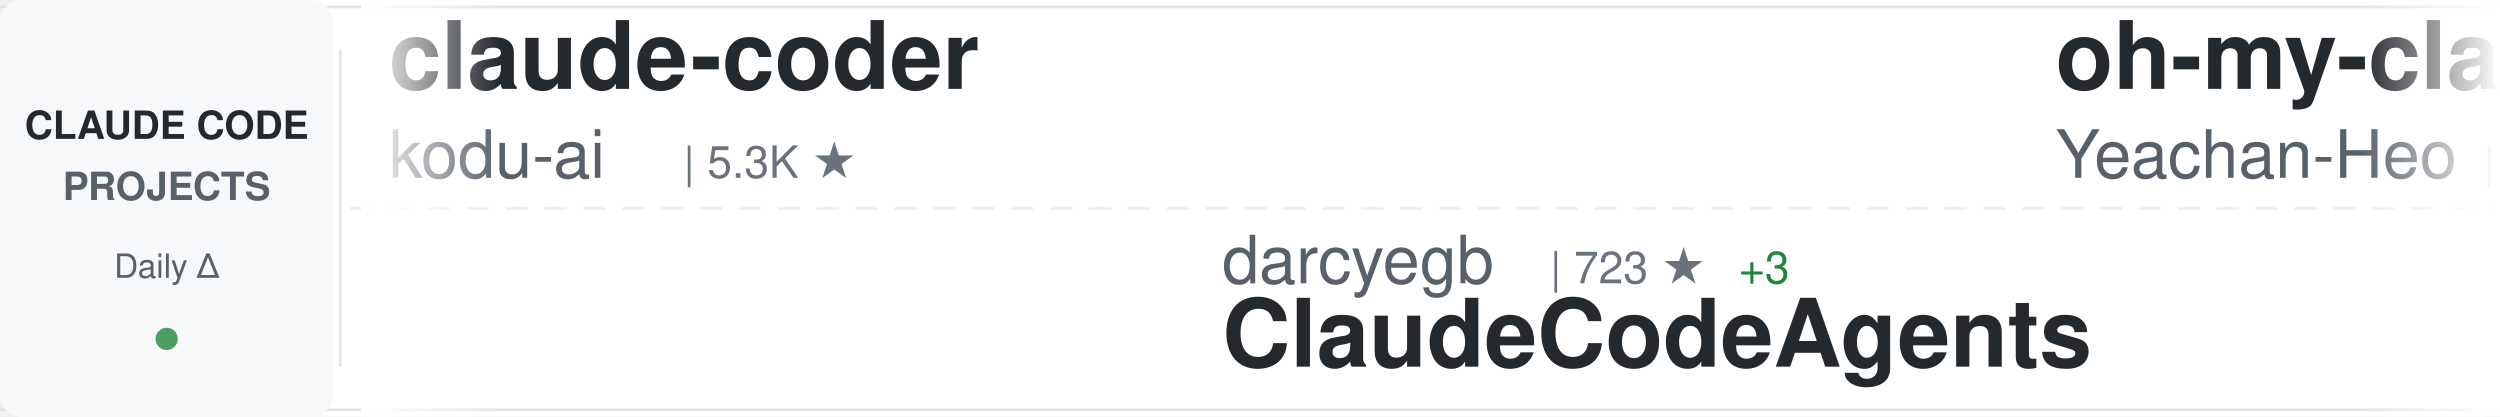
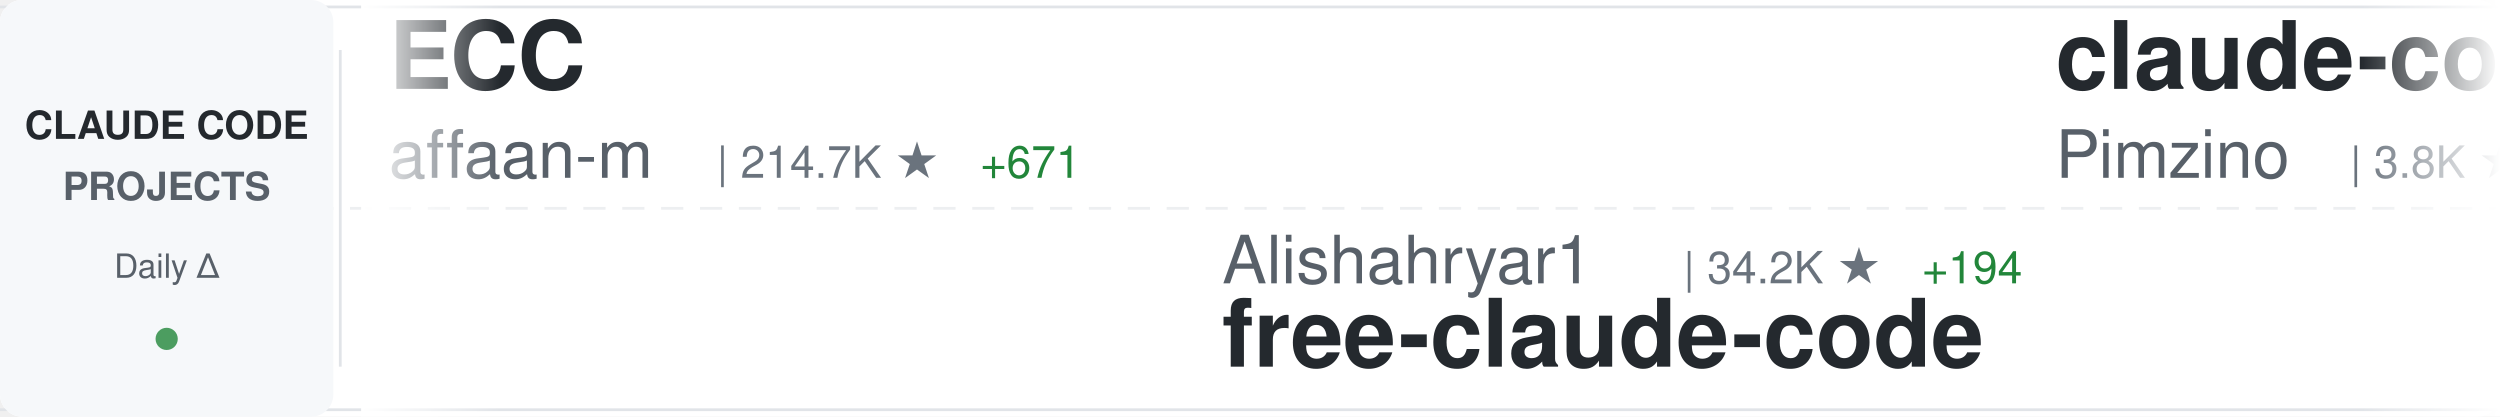
<svg xmlns="http://www.w3.org/2000/svg" width="900" height="150">
  <defs>
    <linearGradient id="awesomeLeftFade" x1="0%" y1="0%" x2="100%" y2="0%">
      <stop offset="0%" style="stop-color:#ffffff;stop-opacity:1" />
      <stop offset="100%" style="stop-color:#ffffff;stop-opacity:0" />
    </linearGradient>
    <linearGradient id="awesomeRightFade" x1="0%" y1="0%" x2="100%" y2="0%">
      <stop offset="0%" style="stop-color:#ffffff;stop-opacity:0" />
      <stop offset="100%" style="stop-color:#ffffff;stop-opacity:1" />
    </linearGradient>
  </defs>
  <rect width="900" height="150" fill="#ffffff" rx="8" />
  <rect x="0" y="2" width="900" height="1" fill="#e1e4e8" />
  <rect x="0" y="147" width="900" height="1" fill="#e1e4e8" />
  <line x1="0" y1="75" x2="900" y2="75" stroke="#e1e4e8" stroke-width="1" stroke-dasharray="8 6" opacity="0.6" />
  <rect x="0" y="0" width="120" height="150" fill="#f6f8fa" rx="8" />
  <text x="60" y="50" font-family="-apple-system, BlinkMacSystemFont, 'Segoe UI', Helvetica, Arial, sans-serif" font-size="14" font-weight="600" fill="#24292e" text-anchor="middle">CLAUDE CODE</text>
  <text x="60" y="72" font-family="-apple-system, BlinkMacSystemFont, 'Segoe UI', Helvetica, Arial, sans-serif" font-size="14" font-weight="600" fill="#586069" text-anchor="middle">PROJECTS</text>
  <text x="60" y="100" font-family="-apple-system, BlinkMacSystemFont, 'Segoe UI', Helvetica, Arial, sans-serif" font-size="12" font-weight="500" fill="#586069" text-anchor="middle">Daily Δ</text>
  <circle cx="60" cy="122" r="4" fill="#22863a" opacity="0.8" />
  <rect x="122" y="18" width="1" height="114" fill="#e1e4e8" />
  <clipPath id="awesomeTickerClip">
    <rect x="130" y="0" width="770" height="150" />
  </clipPath>
  <g clip-path="url(#awesomeTickerClip)">
    <g id="awesomeTickerItems">
      <animateTransform attributeName="transform" attributeType="XML" type="translate" from="0 0" to="-3000 0" dur="54s" repeatCount="indefinite" />
      <g transform="translate(0, 0)">
-         <text x="140" y="32" font-family="-apple-system, BlinkMacSystemFont, 'Segoe UI', Helvetica, Arial, sans-serif" font-size="34" font-weight="600" fill="#24292e">claude-coder</text>
-         <text x="140" y="64" font-family="-apple-system, BlinkMacSystemFont, 'Segoe UI', Helvetica, Arial, sans-serif" font-size="24" font-weight="400" fill="#586069">kodu-ai</text>
-         <text x="246" y="64" font-family="-apple-system, BlinkMacSystemFont, 'Segoe UI', Helvetica, Arial, sans-serif" font-size="16" font-weight="500" fill="#6a737d">| 5.3K ★</text>
+         <text x="140" y="32" font-family="-apple-system, BlinkMacSystemFont, 'Segoe UI', Helvetica, Arial, sans-serif" font-size="34" font-weight="600" fill="#24292e">ECC</text>
+         <text x="140" y="64" font-family="-apple-system, BlinkMacSystemFont, 'Segoe UI', Helvetica, Arial, sans-serif" font-size="24" font-weight="400" fill="#586069">affaan-m</text>
+         <text x="258" y="64" font-family="-apple-system, BlinkMacSystemFont, 'Segoe UI', Helvetica, Arial, sans-serif" font-size="16" font-weight="500" fill="#6a737d">| 214.7K ★</text>
+         <text x="353" y="64" font-family="-apple-system, BlinkMacSystemFont, 'Segoe UI', Helvetica, Arial, sans-serif" font-size="16" font-weight="500" fill="#22863a"> +671</text>
      </g>
      <g transform="translate(300, 0)">
-         <text x="140" y="102" font-family="-apple-system, BlinkMacSystemFont, 'Segoe UI', Helvetica, Arial, sans-serif" font-size="24" font-weight="400" fill="#586069">darcyegb</text>
-         <text x="258" y="102" font-family="-apple-system, BlinkMacSystemFont, 'Segoe UI', Helvetica, Arial, sans-serif" font-size="16" font-weight="500" fill="#6a737d">| 723 ★</text>
-         <text x="326" y="102" font-family="-apple-system, BlinkMacSystemFont, 'Segoe UI', Helvetica, Arial, sans-serif" font-size="16" font-weight="500" fill="#22863a"> +3</text>
-         <text x="140" y="132" font-family="-apple-system, BlinkMacSystemFont, 'Segoe UI', Helvetica, Arial, sans-serif" font-size="34" font-weight="600" fill="#24292e">ClaudeCodeAgents</text>
+         <text x="140" y="102" font-family="-apple-system, BlinkMacSystemFont, 'Segoe UI', Helvetica, Arial, sans-serif" font-size="24" font-weight="400" fill="#586069">Alishahryar1</text>
+         <text x="306" y="102" font-family="-apple-system, BlinkMacSystemFont, 'Segoe UI', Helvetica, Arial, sans-serif" font-size="16" font-weight="500" fill="#6a737d">| 34.2K ★</text>
+         <text x="392" y="102" font-family="-apple-system, BlinkMacSystemFont, 'Segoe UI', Helvetica, Arial, sans-serif" font-size="16" font-weight="500" fill="#22863a"> +194</text>
+         <text x="140" y="132" font-family="-apple-system, BlinkMacSystemFont, 'Segoe UI', Helvetica, Arial, sans-serif" font-size="34" font-weight="600" fill="#24292e">free-claude-code</text>
      </g>
      <g transform="translate(600, 0)">
-         <text x="140" y="32" font-family="-apple-system, BlinkMacSystemFont, 'Segoe UI', Helvetica, Arial, sans-serif" font-size="34" font-weight="600" fill="#24292e">oh-my-claudecode</text>
-         <text x="140" y="64" font-family="-apple-system, BlinkMacSystemFont, 'Segoe UI', Helvetica, Arial, sans-serif" font-size="24" font-weight="400" fill="#586069">Yeachan-Heo</text>
-         <text x="294" y="64" font-family="-apple-system, BlinkMacSystemFont, 'Segoe UI', Helvetica, Arial, sans-serif" font-size="16" font-weight="500" fill="#6a737d">| 36.3K ★</text>
-         <text x="380" y="64" font-family="-apple-system, BlinkMacSystemFont, 'Segoe UI', Helvetica, Arial, sans-serif" font-size="16" font-weight="500" fill="#22863a"> +51</text>
+         <text x="140" y="32" font-family="-apple-system, BlinkMacSystemFont, 'Segoe UI', Helvetica, Arial, sans-serif" font-size="34" font-weight="600" fill="#24292e">claude-code-spec-workflo...</text>
+         <text x="140" y="64" font-family="-apple-system, BlinkMacSystemFont, 'Segoe UI', Helvetica, Arial, sans-serif" font-size="24" font-weight="400" fill="#586069">Pimzino</text>
+         <text x="246" y="64" font-family="-apple-system, BlinkMacSystemFont, 'Segoe UI', Helvetica, Arial, sans-serif" font-size="16" font-weight="500" fill="#6a737d">| 3.8K ★</text>
+         <text x="323" y="64" font-family="-apple-system, BlinkMacSystemFont, 'Segoe UI', Helvetica, Arial, sans-serif" font-size="16" font-weight="500" fill="#22863a"> +1</text>
      </g>
      <g transform="translate(900, 0)">
        <text x="140" y="102" font-family="-apple-system, BlinkMacSystemFont, 'Segoe UI', Helvetica, Arial, sans-serif" font-size="24" font-weight="400" fill="#586069">Windy3f3f3f3f</text>
+         <text x="318" y="102" font-family="-apple-system, BlinkMacSystemFont, 'Segoe UI', Helvetica, Arial, sans-serif" font-size="16" font-weight="500" fill="#6a737d">| 2.6K ★</text>
+         <text x="395" y="102" font-family="-apple-system, BlinkMacSystemFont, 'Segoe UI', Helvetica, Arial, sans-serif" font-size="16" font-weight="500" fill="#22863a"> +5</text>
+         <text x="140" y="132" font-family="-apple-system, BlinkMacSystemFont, 'Segoe UI', Helvetica, Arial, sans-serif" font-size="34" font-weight="600" fill="#24292e">how-claude-code-works</text>
+       </g>
+       <g transform="translate(1200, 0)">
+         <text x="140" y="32" font-family="-apple-system, BlinkMacSystemFont, 'Segoe UI', Helvetica, Arial, sans-serif" font-size="34" font-weight="600" fill="#24292e">antigravity-awesome-skil...</text>
+         <text x="140" y="64" font-family="-apple-system, BlinkMacSystemFont, 'Segoe UI', Helvetica, Arial, sans-serif" font-size="24" font-weight="400" fill="#586069">sickn33</text>
+         <text x="246" y="64" font-family="-apple-system, BlinkMacSystemFont, 'Segoe UI', Helvetica, Arial, sans-serif" font-size="16" font-weight="500" fill="#6a737d">| 40.6K ★</text>
+         <text x="332" y="64" font-family="-apple-system, BlinkMacSystemFont, 'Segoe UI', Helvetica, Arial, sans-serif" font-size="16" font-weight="500" fill="#22863a"> +138</text>
+       </g>
+       <g transform="translate(1500, 0)">
+         <text x="140" y="102" font-family="-apple-system, BlinkMacSystemFont, 'Segoe UI', Helvetica, Arial, sans-serif" font-size="24" font-weight="400" fill="#586069">1rgs</text>
+         <text x="210" y="102" font-family="-apple-system, BlinkMacSystemFont, 'Segoe UI', Helvetica, Arial, sans-serif" font-size="16" font-weight="500" fill="#6a737d">| 3.6K ★</text>
+         <text x="287" y="102" font-family="-apple-system, BlinkMacSystemFont, 'Segoe UI', Helvetica, Arial, sans-serif" font-size="16" font-weight="500" fill="#22863a"> +1</text>
+         <text x="140" y="132" font-family="-apple-system, BlinkMacSystemFont, 'Segoe UI', Helvetica, Arial, sans-serif" font-size="34" font-weight="600" fill="#24292e">claude-code-proxy</text>
+       </g>
+       <g transform="translate(1800, 0)">
+         <text x="140" y="32" font-family="-apple-system, BlinkMacSystemFont, 'Segoe UI', Helvetica, Arial, sans-serif" font-size="34" font-weight="600" fill="#24292e">claude-code-source</text>
+         <text x="140" y="64" font-family="-apple-system, BlinkMacSystemFont, 'Segoe UI', Helvetica, Arial, sans-serif" font-size="24" font-weight="400" fill="#586069">JrCx7scC</text>
+         <text x="258" y="64" font-family="-apple-system, BlinkMacSystemFont, 'Segoe UI', Helvetica, Arial, sans-serif" font-size="16" font-weight="500" fill="#6a737d">| 370 ★</text>
+       </g>
+       <g transform="translate(2100, 0)">
+         <text x="140" y="102" font-family="-apple-system, BlinkMacSystemFont, 'Segoe UI', Helvetica, Arial, sans-serif" font-size="24" font-weight="400" fill="#586069">Windy3f3f3f3f</text>
        <text x="318" y="102" font-family="-apple-system, BlinkMacSystemFont, 'Segoe UI', Helvetica, Arial, sans-serif" font-size="16" font-weight="500" fill="#6a737d">| 1.4K ★</text>
-         <text x="395" y="102" font-family="-apple-system, BlinkMacSystemFont, 'Segoe UI', Helvetica, Arial, sans-serif" font-size="16" font-weight="500" fill="#22863a"> +4</text>
+         <text x="395" y="102" font-family="-apple-system, BlinkMacSystemFont, 'Segoe UI', Helvetica, Arial, sans-serif" font-size="16" font-weight="500" fill="#22863a"> +6</text>
        <text x="140" y="132" font-family="-apple-system, BlinkMacSystemFont, 'Segoe UI', Helvetica, Arial, sans-serif" font-size="34" font-weight="600" fill="#24292e">claude-code-from-scratch</text>
      </g>
-       <g transform="translate(1200, 0)">
-         <text x="140" y="32" font-family="-apple-system, BlinkMacSystemFont, 'Segoe UI', Helvetica, Arial, sans-serif" font-size="34" font-weight="600" fill="#24292e">awesome-claude-code-tool...</text>
-         <text x="140" y="64" font-family="-apple-system, BlinkMacSystemFont, 'Segoe UI', Helvetica, Arial, sans-serif" font-size="24" font-weight="400" fill="#586069">rohitg00</text>
-         <text x="258" y="64" font-family="-apple-system, BlinkMacSystemFont, 'Segoe UI', Helvetica, Arial, sans-serif" font-size="16" font-weight="500" fill="#6a737d">| 2.0K ★</text>
-         <text x="335" y="64" font-family="-apple-system, BlinkMacSystemFont, 'Segoe UI', Helvetica, Arial, sans-serif" font-size="16" font-weight="500" fill="#22863a"> +9</text>
+       <g transform="translate(2400, 0)">
+         <text x="140" y="32" font-family="-apple-system, BlinkMacSystemFont, 'Segoe UI', Helvetica, Arial, sans-serif" font-size="34" font-weight="600" fill="#24292e">claude-code-source</text>
+         <text x="140" y="64" font-family="-apple-system, BlinkMacSystemFont, 'Segoe UI', Helvetica, Arial, sans-serif" font-size="24" font-weight="400" fill="#586069">hangsman</text>
+         <text x="258" y="64" font-family="-apple-system, BlinkMacSystemFont, 'Segoe UI', Helvetica, Arial, sans-serif" font-size="16" font-weight="500" fill="#6a737d">| 785 ★</text>
+         <text x="326" y="64" font-family="-apple-system, BlinkMacSystemFont, 'Segoe UI', Helvetica, Arial, sans-serif" font-size="16" font-weight="500" fill="#22863a"> +1</text>
      </g>
-       <g transform="translate(1500, 0)">
-         <text x="140" y="102" font-family="-apple-system, BlinkMacSystemFont, 'Segoe UI', Helvetica, Arial, sans-serif" font-size="24" font-weight="400" fill="#586069">router-for-me</text>
-         <text x="318" y="102" font-family="-apple-system, BlinkMacSystemFont, 'Segoe UI', Helvetica, Arial, sans-serif" font-size="16" font-weight="500" fill="#6a737d">| 37.4K ★</text>
-         <text x="404" y="102" font-family="-apple-system, BlinkMacSystemFont, 'Segoe UI', Helvetica, Arial, sans-serif" font-size="16" font-weight="500" fill="#22863a"> +103</text>
-         <text x="140" y="132" font-family="-apple-system, BlinkMacSystemFont, 'Segoe UI', Helvetica, Arial, sans-serif" font-size="34" font-weight="600" fill="#24292e">CLIProxyAPI</text>
+       <g transform="translate(2700, 0)">
+         <text x="140" y="102" font-family="-apple-system, BlinkMacSystemFont, 'Segoe UI', Helvetica, Arial, sans-serif" font-size="24" font-weight="400" fill="#586069">jeremylongshore</text>
+         <text x="342" y="102" font-family="-apple-system, BlinkMacSystemFont, 'Segoe UI', Helvetica, Arial, sans-serif" font-size="16" font-weight="500" fill="#6a737d">| 2.4K ★</text>
+         <text x="419" y="102" font-family="-apple-system, BlinkMacSystemFont, 'Segoe UI', Helvetica, Arial, sans-serif" font-size="16" font-weight="500" fill="#22863a"> +8</text>
+         <text x="140" y="132" font-family="-apple-system, BlinkMacSystemFont, 'Segoe UI', Helvetica, Arial, sans-serif" font-size="34" font-weight="600" fill="#24292e">claude-code-plugins-plus...</text>
      </g>
-       <g transform="translate(1800, 0)">
-         <text x="140" y="32" font-family="-apple-system, BlinkMacSystemFont, 'Segoe UI', Helvetica, Arial, sans-serif" font-size="34" font-weight="600" fill="#24292e">Auto-claude-code-researc...</text>
-         <text x="140" y="64" font-family="-apple-system, BlinkMacSystemFont, 'Segoe UI', Helvetica, Arial, sans-serif" font-size="24" font-weight="400" fill="#586069">wanshuiyin</text>
-         <text x="282" y="64" font-family="-apple-system, BlinkMacSystemFont, 'Segoe UI', Helvetica, Arial, sans-serif" font-size="16" font-weight="500" fill="#6a737d">| 12.0K ★</text>
-         <text x="368" y="64" font-family="-apple-system, BlinkMacSystemFont, 'Segoe UI', Helvetica, Arial, sans-serif" font-size="16" font-weight="500" fill="#22863a"> +30</text>
-       </g>
-       <g transform="translate(2100, 0)">
-         <text x="140" y="102" font-family="-apple-system, BlinkMacSystemFont, 'Segoe UI', Helvetica, Arial, sans-serif" font-size="24" font-weight="400" fill="#586069">fuergaosi233</text>
-         <text x="306" y="102" font-family="-apple-system, BlinkMacSystemFont, 'Segoe UI', Helvetica, Arial, sans-serif" font-size="16" font-weight="500" fill="#6a737d">| 2.7K ★</text>
-         <text x="383" y="102" font-family="-apple-system, BlinkMacSystemFont, 'Segoe UI', Helvetica, Arial, sans-serif" font-size="16" font-weight="500" fill="#22863a"> +2</text>
-         <text x="140" y="132" font-family="-apple-system, BlinkMacSystemFont, 'Segoe UI', Helvetica, Arial, sans-serif" font-size="34" font-weight="600" fill="#24292e">claude-code-proxy</text>
-       </g>
-       <g transform="translate(2400, 0)">
+       <g transform="translate(3000, 0)">
        <text x="140" y="32" font-family="-apple-system, BlinkMacSystemFont, 'Segoe UI', Helvetica, Arial, sans-serif" font-size="34" font-weight="600" fill="#24292e">ECC</text>
        <text x="140" y="64" font-family="-apple-system, BlinkMacSystemFont, 'Segoe UI', Helvetica, Arial, sans-serif" font-size="24" font-weight="400" fill="#586069">affaan-m</text>
-         <text x="258" y="64" font-family="-apple-system, BlinkMacSystemFont, 'Segoe UI', Helvetica, Arial, sans-serif" font-size="16" font-weight="500" fill="#6a737d">| 214.6K ★</text>
-         <text x="353" y="64" font-family="-apple-system, BlinkMacSystemFont, 'Segoe UI', Helvetica, Arial, sans-serif" font-size="16" font-weight="500" fill="#22863a"> +657</text>
-       </g>
-       <g transform="translate(2700, 0)">
-         <text x="140" y="102" font-family="-apple-system, BlinkMacSystemFont, 'Segoe UI', Helvetica, Arial, sans-serif" font-size="24" font-weight="400" fill="#586069">ghuntley</text>
-         <text x="258" y="102" font-family="-apple-system, BlinkMacSystemFont, 'Segoe UI', Helvetica, Arial, sans-serif" font-size="16" font-weight="500" fill="#6a737d">| 982 ★</text>
-         <text x="140" y="132" font-family="-apple-system, BlinkMacSystemFont, 'Segoe UI', Helvetica, Arial, sans-serif" font-size="34" font-weight="600" fill="#24292e">claude-code-source-code-...</text>
-       </g>
-       <g transform="translate(3000, 0)">
-         <text x="140" y="32" font-family="-apple-system, BlinkMacSystemFont, 'Segoe UI', Helvetica, Arial, sans-serif" font-size="34" font-weight="600" fill="#24292e">claude-coder</text>
-         <text x="140" y="64" font-family="-apple-system, BlinkMacSystemFont, 'Segoe UI', Helvetica, Arial, sans-serif" font-size="24" font-weight="400" fill="#586069">kodu-ai</text>
-         <text x="246" y="64" font-family="-apple-system, BlinkMacSystemFont, 'Segoe UI', Helvetica, Arial, sans-serif" font-size="16" font-weight="500" fill="#6a737d">| 5.3K ★</text>
+         <text x="258" y="64" font-family="-apple-system, BlinkMacSystemFont, 'Segoe UI', Helvetica, Arial, sans-serif" font-size="16" font-weight="500" fill="#6a737d">| 214.7K ★</text>
+         <text x="353" y="64" font-family="-apple-system, BlinkMacSystemFont, 'Segoe UI', Helvetica, Arial, sans-serif" font-size="16" font-weight="500" fill="#22863a"> +671</text>
      </g>
      <g transform="translate(3300, 0)">
-         <text x="140" y="102" font-family="-apple-system, BlinkMacSystemFont, 'Segoe UI', Helvetica, Arial, sans-serif" font-size="24" font-weight="400" fill="#586069">darcyegb</text>
-         <text x="258" y="102" font-family="-apple-system, BlinkMacSystemFont, 'Segoe UI', Helvetica, Arial, sans-serif" font-size="16" font-weight="500" fill="#6a737d">| 723 ★</text>
-         <text x="326" y="102" font-family="-apple-system, BlinkMacSystemFont, 'Segoe UI', Helvetica, Arial, sans-serif" font-size="16" font-weight="500" fill="#22863a"> +3</text>
-         <text x="140" y="132" font-family="-apple-system, BlinkMacSystemFont, 'Segoe UI', Helvetica, Arial, sans-serif" font-size="34" font-weight="600" fill="#24292e">ClaudeCodeAgents</text>
+         <text x="140" y="102" font-family="-apple-system, BlinkMacSystemFont, 'Segoe UI', Helvetica, Arial, sans-serif" font-size="24" font-weight="400" fill="#586069">Alishahryar1</text>
+         <text x="306" y="102" font-family="-apple-system, BlinkMacSystemFont, 'Segoe UI', Helvetica, Arial, sans-serif" font-size="16" font-weight="500" fill="#6a737d">| 34.2K ★</text>
+         <text x="392" y="102" font-family="-apple-system, BlinkMacSystemFont, 'Segoe UI', Helvetica, Arial, sans-serif" font-size="16" font-weight="500" fill="#22863a"> +194</text>
+         <text x="140" y="132" font-family="-apple-system, BlinkMacSystemFont, 'Segoe UI', Helvetica, Arial, sans-serif" font-size="34" font-weight="600" fill="#24292e">free-claude-code</text>
      </g>
      <g transform="translate(3600, 0)">
-         <text x="140" y="32" font-family="-apple-system, BlinkMacSystemFont, 'Segoe UI', Helvetica, Arial, sans-serif" font-size="34" font-weight="600" fill="#24292e">oh-my-claudecode</text>
-         <text x="140" y="64" font-family="-apple-system, BlinkMacSystemFont, 'Segoe UI', Helvetica, Arial, sans-serif" font-size="24" font-weight="400" fill="#586069">Yeachan-Heo</text>
-         <text x="294" y="64" font-family="-apple-system, BlinkMacSystemFont, 'Segoe UI', Helvetica, Arial, sans-serif" font-size="16" font-weight="500" fill="#6a737d">| 36.3K ★</text>
-         <text x="380" y="64" font-family="-apple-system, BlinkMacSystemFont, 'Segoe UI', Helvetica, Arial, sans-serif" font-size="16" font-weight="500" fill="#22863a"> +51</text>
+         <text x="140" y="32" font-family="-apple-system, BlinkMacSystemFont, 'Segoe UI', Helvetica, Arial, sans-serif" font-size="34" font-weight="600" fill="#24292e">claude-code-spec-workflo...</text>
+         <text x="140" y="64" font-family="-apple-system, BlinkMacSystemFont, 'Segoe UI', Helvetica, Arial, sans-serif" font-size="24" font-weight="400" fill="#586069">Pimzino</text>
+         <text x="246" y="64" font-family="-apple-system, BlinkMacSystemFont, 'Segoe UI', Helvetica, Arial, sans-serif" font-size="16" font-weight="500" fill="#6a737d">| 3.8K ★</text>
+         <text x="323" y="64" font-family="-apple-system, BlinkMacSystemFont, 'Segoe UI', Helvetica, Arial, sans-serif" font-size="16" font-weight="500" fill="#22863a"> +1</text>
      </g>
      <g transform="translate(3900, 0)">
        <text x="140" y="102" font-family="-apple-system, BlinkMacSystemFont, 'Segoe UI', Helvetica, Arial, sans-serif" font-size="24" font-weight="400" fill="#586069">Windy3f3f3f3f</text>
-         <text x="318" y="102" font-family="-apple-system, BlinkMacSystemFont, 'Segoe UI', Helvetica, Arial, sans-serif" font-size="16" font-weight="500" fill="#6a737d">| 1.4K ★</text>
-         <text x="395" y="102" font-family="-apple-system, BlinkMacSystemFont, 'Segoe UI', Helvetica, Arial, sans-serif" font-size="16" font-weight="500" fill="#22863a"> +4</text>
-         <text x="140" y="132" font-family="-apple-system, BlinkMacSystemFont, 'Segoe UI', Helvetica, Arial, sans-serif" font-size="34" font-weight="600" fill="#24292e">claude-code-from-scratch</text>
+         <text x="318" y="102" font-family="-apple-system, BlinkMacSystemFont, 'Segoe UI', Helvetica, Arial, sans-serif" font-size="16" font-weight="500" fill="#6a737d">| 2.6K ★</text>
+         <text x="395" y="102" font-family="-apple-system, BlinkMacSystemFont, 'Segoe UI', Helvetica, Arial, sans-serif" font-size="16" font-weight="500" fill="#22863a"> +5</text>
+         <text x="140" y="132" font-family="-apple-system, BlinkMacSystemFont, 'Segoe UI', Helvetica, Arial, sans-serif" font-size="34" font-weight="600" fill="#24292e">how-claude-code-works</text>
      </g>
    </g>
  </g>
  <rect x="130" y="0" width="50" height="150" fill="url(#awesomeLeftFade)" />
  <rect x="850" y="0" width="50" height="150" fill="url(#awesomeRightFade)" />
</svg>
